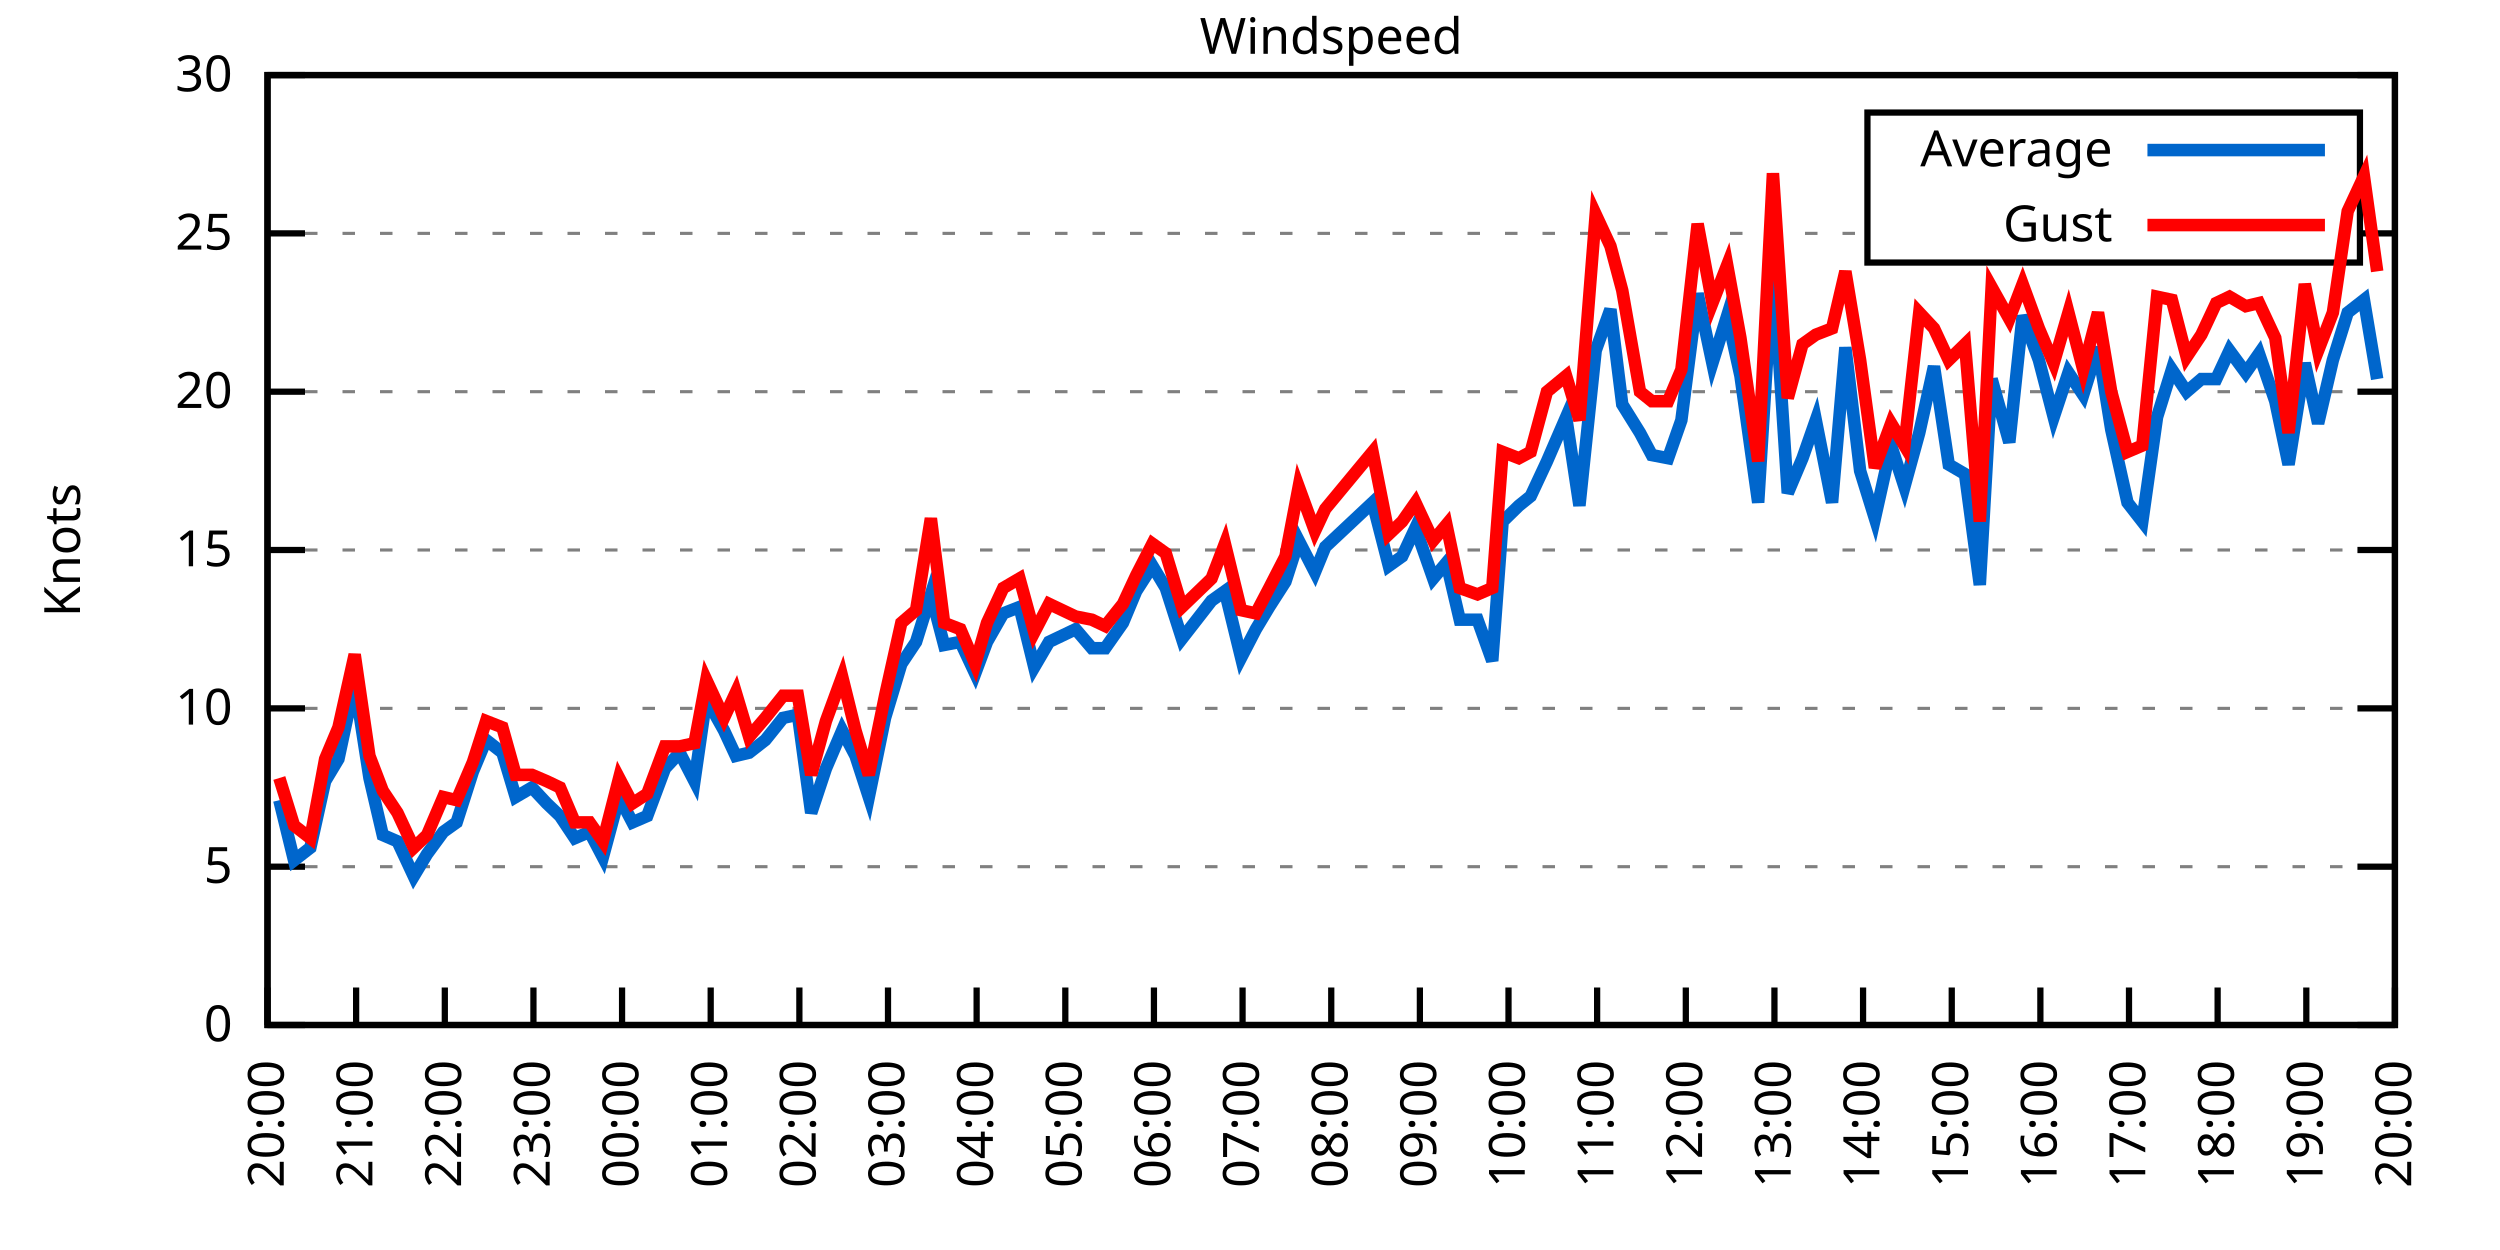
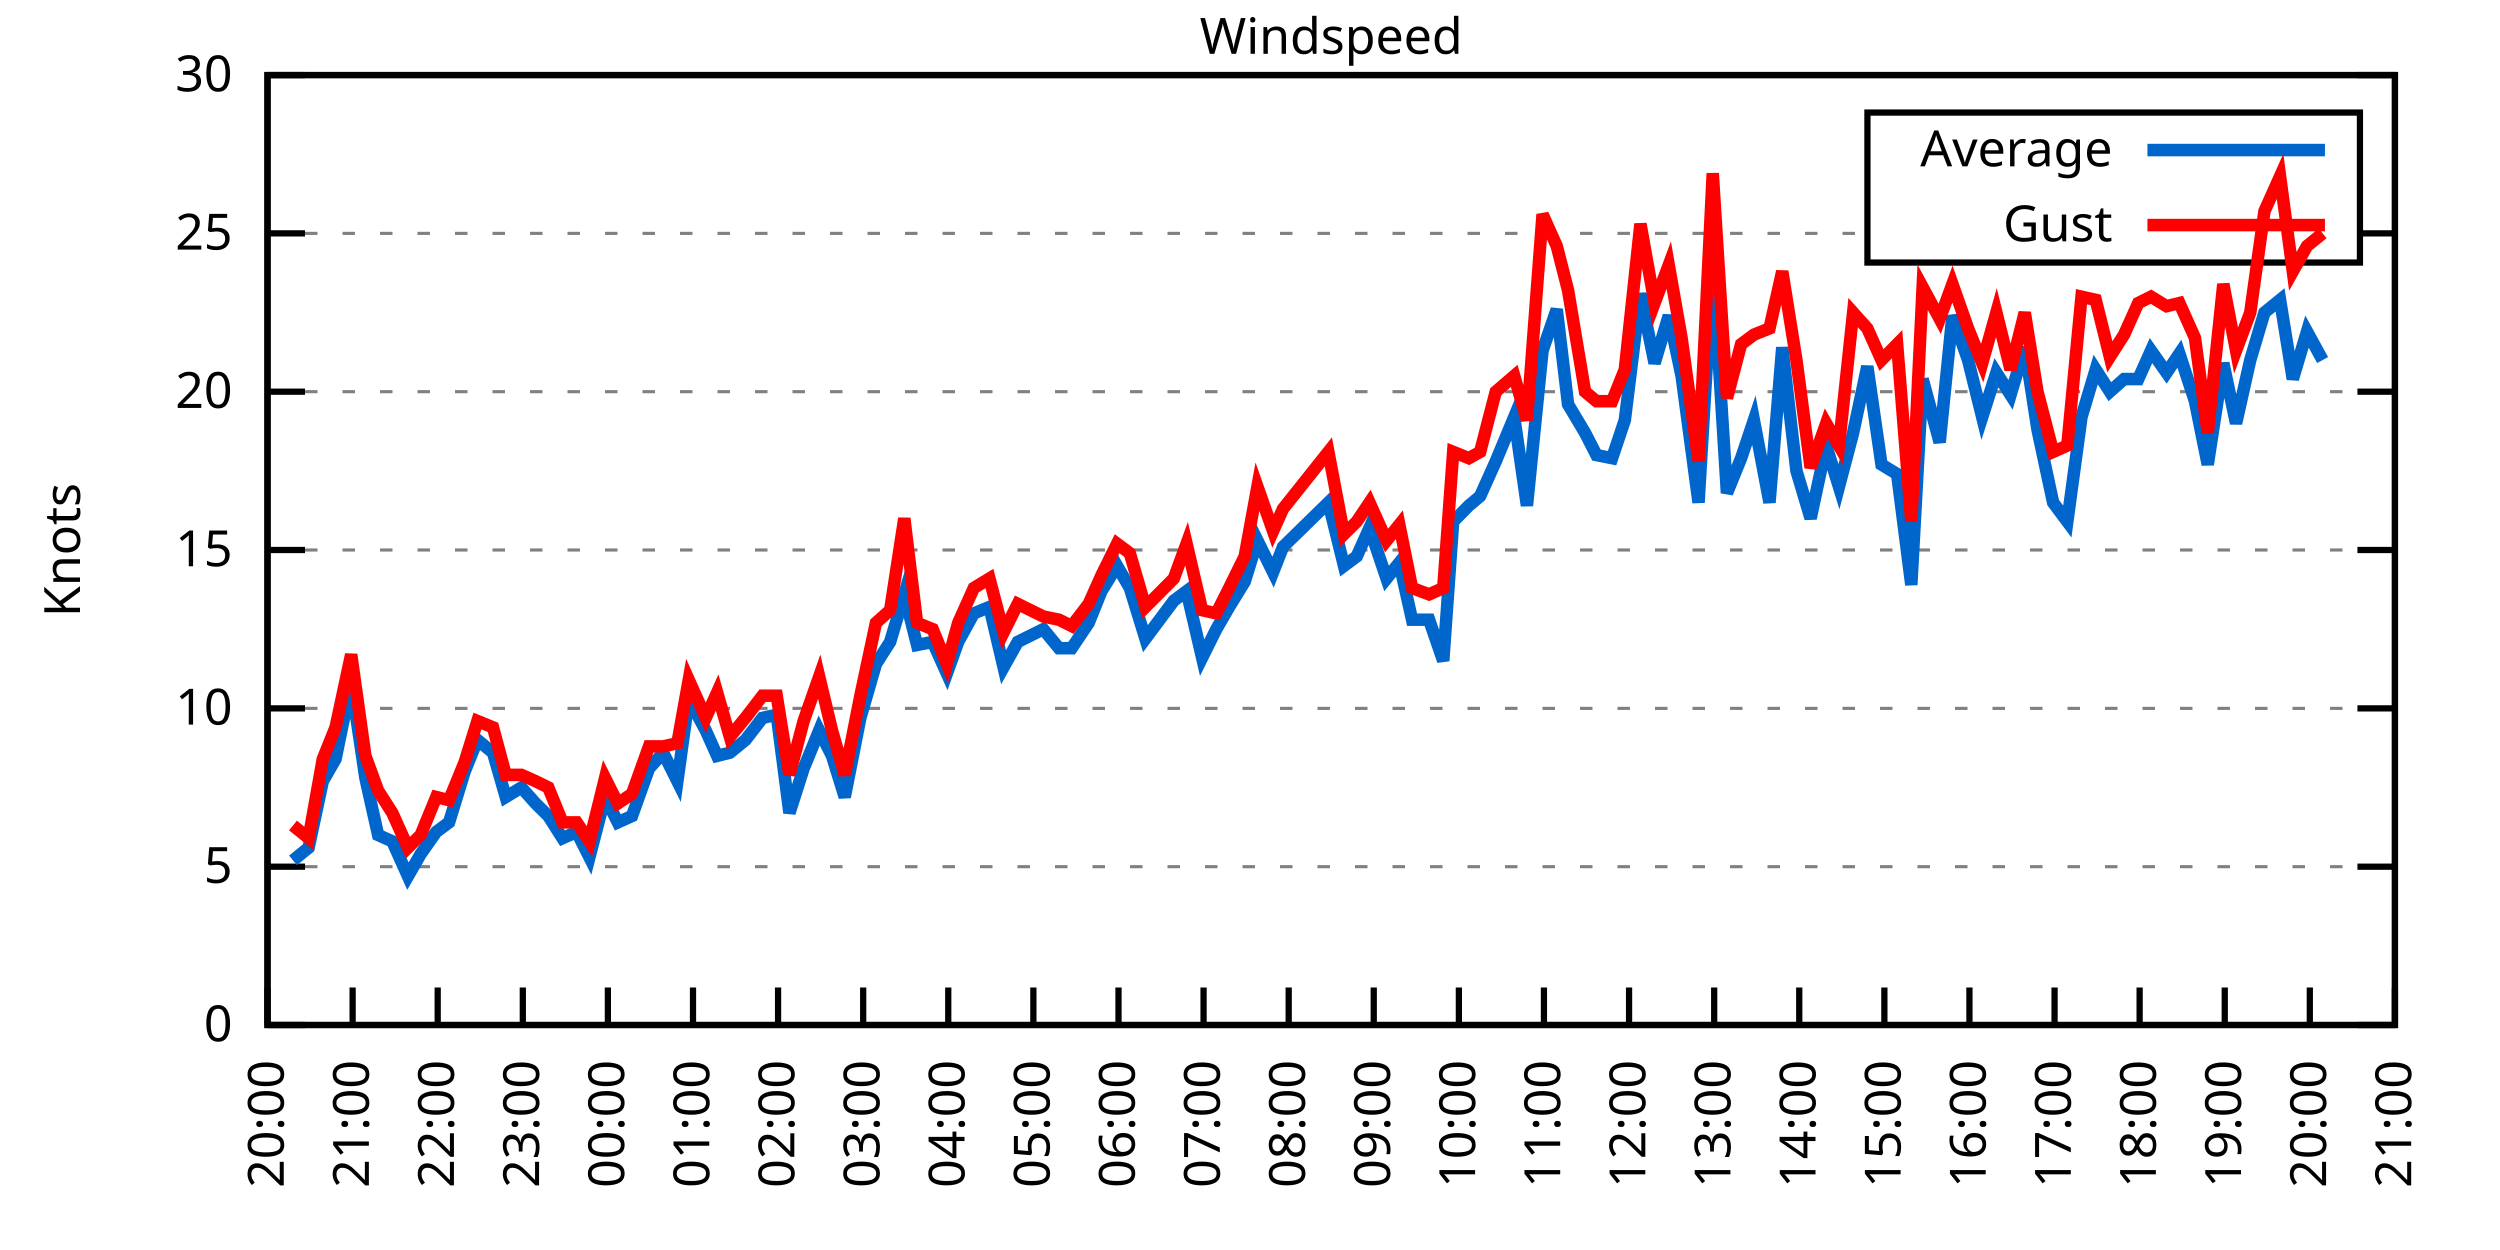
<svg xmlns="http://www.w3.org/2000/svg" xmlns:xlink="http://www.w3.org/1999/xlink" width="400" height="200" viewBox="0 0 400 200">
  <g id="gnuplot_canvas">
    <rect x="0" y="0" width="400" height="200" fill="none" />
    <defs>
      <circle id="gpDot" r="0.5" stroke-width="0.5" stroke="currentColor" />
      <path id="gpPt0" stroke-width="0.333" stroke="currentColor" d="M-1,0 h2 M0,-1 v2" />
      <path id="gpPt1" stroke-width="0.333" stroke="currentColor" d="M-1,-1 L1,1 M1,-1 L-1,1" />
      <path id="gpPt2" stroke-width="0.333" stroke="currentColor" d="M-1,0 L1,0 M0,-1 L0,1 M-1,-1 L1,1 M-1,1 L1,-1" />
      <rect id="gpPt3" stroke-width="0.333" stroke="currentColor" x="-1" y="-1" width="2" height="2" />
      <rect id="gpPt4" stroke-width="0.333" stroke="currentColor" fill="currentColor" x="-1" y="-1" width="2" height="2" />
      <circle id="gpPt5" stroke-width="0.333" stroke="currentColor" cx="0" cy="0" r="1" />
      <use xlink:href="#gpPt5" id="gpPt6" fill="currentColor" stroke="none" />
      <path id="gpPt7" stroke-width="0.333" stroke="currentColor" d="M0,-1.33 L-1.33,0.67 L1.33,0.67 z" />
      <use xlink:href="#gpPt7" id="gpPt8" fill="currentColor" stroke="none" />
      <use xlink:href="#gpPt7" id="gpPt9" stroke="currentColor" transform="rotate(180)" />
      <use xlink:href="#gpPt9" id="gpPt10" fill="currentColor" stroke="none" />
      <use xlink:href="#gpPt3" id="gpPt11" stroke="currentColor" transform="rotate(45)" />
      <use xlink:href="#gpPt11" id="gpPt12" fill="currentColor" stroke="none" />
      <path id="gpPt13" stroke-width="0.333" stroke="currentColor" d="M0,1.330 L1.265,0.411 L0.782,-1.067 L-0.782,-1.076 L-1.265,0.411 z" />
      <use xlink:href="#gpPt13" id="gpPt14" fill="currentColor" stroke="none" />
      <filter id="textbox" filterUnits="objectBoundingBox" x="0" y="0" height="1" width="1">
        <feFlood flood-color="white" flood-opacity="1" result="bgnd" />
        <feComposite in="SourceGraphic" in2="bgnd" operator="atop" />
      </filter>
      <filter id="greybox" filterUnits="objectBoundingBox" x="0" y="0" height="1" width="1">
        <feFlood flood-color="lightgrey" flood-opacity="1" result="grey" />
        <feComposite in="SourceGraphic" in2="grey" operator="atop" />
      </filter>
    </defs>
    <g fill="none" color="white" stroke="currentColor" stroke-width="1.00" stroke-linecap="butt" stroke-linejoin="miter">
</g>
    <g fill="none" color="black" stroke="currentColor" stroke-width="1.00" stroke-linecap="butt" stroke-linejoin="miter">
      <g stroke="none" shape-rendering="crispEdges">
        <polygon fill="rgb(255, 255, 255)" points="42.80,164.00 383.18,164.00 383.18,12.02 42.80,12.02 " />
      </g>
    </g>
    <g fill="none" color="black" stroke="currentColor" stroke-width="1.00" stroke-linecap="butt" stroke-linejoin="miter">
</g>
    <g fill="none" color="black" stroke="black" stroke-width="0.50" stroke-linecap="butt" stroke-linejoin="miter">
</g>
    <g fill="none" color="gray" stroke="currentColor" stroke-width="0.50" stroke-linecap="butt" stroke-linejoin="miter">
      <path stroke="gray" stroke-dasharray="2,4" class="gridline" d="M42.80,164.00 L383.19,164.00  " />
    </g>
    <g fill="none" color="gray" stroke="gray" stroke-width="1.00" stroke-linecap="butt" stroke-linejoin="miter">
</g>
    <g fill="none" color="black" stroke="currentColor" stroke-width="1.00" stroke-linecap="butt" stroke-linejoin="miter">
      <path stroke="black" d="M42.80,164.00 L48.80,164.00 M383.19,164.00 L377.19,164.00  " />
      <g transform="translate(37.20,166.60)" stroke="none" fill="black" font-family="Sans" font-size="8.00" text-anchor="end">
        <text>
          <tspan font-family="Sans"> 0</tspan>
        </text>
      </g>
    </g>
    <g fill="none" color="black" stroke="currentColor" stroke-width="1.00" stroke-linecap="butt" stroke-linejoin="miter">
</g>
    <g fill="none" color="black" stroke="black" stroke-width="0.50" stroke-linecap="butt" stroke-linejoin="miter">
</g>
    <g fill="none" color="gray" stroke="currentColor" stroke-width="0.50" stroke-linecap="butt" stroke-linejoin="miter">
      <path stroke="gray" stroke-dasharray="2,4" class="gridline" d="M42.80,138.67 L383.19,138.67  " />
    </g>
    <g fill="none" color="gray" stroke="gray" stroke-width="1.00" stroke-linecap="butt" stroke-linejoin="miter">
</g>
    <g fill="none" color="black" stroke="currentColor" stroke-width="1.00" stroke-linecap="butt" stroke-linejoin="miter">
      <path stroke="black" d="M42.80,138.67 L48.80,138.67 M383.19,138.67 L377.19,138.67  " />
      <g transform="translate(37.20,141.27)" stroke="none" fill="black" font-family="Sans" font-size="8.00" text-anchor="end">
        <text>
          <tspan font-family="Sans"> 5</tspan>
        </text>
      </g>
    </g>
    <g fill="none" color="black" stroke="currentColor" stroke-width="1.00" stroke-linecap="butt" stroke-linejoin="miter">
</g>
    <g fill="none" color="black" stroke="black" stroke-width="0.50" stroke-linecap="butt" stroke-linejoin="miter">
</g>
    <g fill="none" color="gray" stroke="currentColor" stroke-width="0.50" stroke-linecap="butt" stroke-linejoin="miter">
      <path stroke="gray" stroke-dasharray="2,4" class="gridline" d="M42.80,113.34 L383.19,113.34  " />
    </g>
    <g fill="none" color="gray" stroke="gray" stroke-width="1.00" stroke-linecap="butt" stroke-linejoin="miter">
</g>
    <g fill="none" color="black" stroke="currentColor" stroke-width="1.00" stroke-linecap="butt" stroke-linejoin="miter">
      <path stroke="black" d="M42.80,113.34 L48.80,113.34 M383.19,113.34 L377.19,113.34  " />
      <g transform="translate(37.20,115.94)" stroke="none" fill="black" font-family="Sans" font-size="8.00" text-anchor="end">
        <text>
          <tspan font-family="Sans"> 10</tspan>
        </text>
      </g>
    </g>
    <g fill="none" color="black" stroke="currentColor" stroke-width="1.00" stroke-linecap="butt" stroke-linejoin="miter">
</g>
    <g fill="none" color="black" stroke="black" stroke-width="0.50" stroke-linecap="butt" stroke-linejoin="miter">
</g>
    <g fill="none" color="gray" stroke="currentColor" stroke-width="0.50" stroke-linecap="butt" stroke-linejoin="miter">
      <path stroke="gray" stroke-dasharray="2,4" class="gridline" d="M42.80,88.00 L383.19,88.00  " />
    </g>
    <g fill="none" color="gray" stroke="gray" stroke-width="1.00" stroke-linecap="butt" stroke-linejoin="miter">
</g>
    <g fill="none" color="black" stroke="currentColor" stroke-width="1.00" stroke-linecap="butt" stroke-linejoin="miter">
      <path stroke="black" d="M42.80,88.00 L48.80,88.00 M383.19,88.00 L377.19,88.00  " />
      <g transform="translate(37.20,90.60)" stroke="none" fill="black" font-family="Sans" font-size="8.00" text-anchor="end">
        <text>
          <tspan font-family="Sans"> 15</tspan>
        </text>
      </g>
    </g>
    <g fill="none" color="black" stroke="currentColor" stroke-width="1.00" stroke-linecap="butt" stroke-linejoin="miter">
</g>
    <g fill="none" color="black" stroke="black" stroke-width="0.50" stroke-linecap="butt" stroke-linejoin="miter">
</g>
    <g fill="none" color="gray" stroke="currentColor" stroke-width="0.50" stroke-linecap="butt" stroke-linejoin="miter">
      <path stroke="gray" stroke-dasharray="2,4" class="gridline" d="M42.80,62.67 L383.19,62.67  " />
    </g>
    <g fill="none" color="gray" stroke="gray" stroke-width="1.00" stroke-linecap="butt" stroke-linejoin="miter">
</g>
    <g fill="none" color="black" stroke="currentColor" stroke-width="1.00" stroke-linecap="butt" stroke-linejoin="miter">
      <path stroke="black" d="M42.80,62.67 L48.80,62.67 M383.19,62.67 L377.19,62.67  " />
      <g transform="translate(37.20,65.27)" stroke="none" fill="black" font-family="Sans" font-size="8.00" text-anchor="end">
        <text>
          <tspan font-family="Sans"> 20</tspan>
        </text>
      </g>
    </g>
    <g fill="none" color="black" stroke="currentColor" stroke-width="1.00" stroke-linecap="butt" stroke-linejoin="miter">
</g>
    <g fill="none" color="black" stroke="black" stroke-width="0.50" stroke-linecap="butt" stroke-linejoin="miter">
</g>
    <g fill="none" color="gray" stroke="currentColor" stroke-width="0.50" stroke-linecap="butt" stroke-linejoin="miter">
      <path stroke="gray" stroke-dasharray="2,4" class="gridline" d="M42.80,37.34 L298.79,37.34 M377.59,37.34 L383.19,37.34  " />
    </g>
    <g fill="none" color="gray" stroke="gray" stroke-width="1.00" stroke-linecap="butt" stroke-linejoin="miter">
</g>
    <g fill="none" color="black" stroke="currentColor" stroke-width="1.00" stroke-linecap="butt" stroke-linejoin="miter">
      <path stroke="black" d="M42.80,37.34 L48.80,37.34 M383.19,37.34 L377.19,37.34  " />
      <g transform="translate(37.20,39.94)" stroke="none" fill="black" font-family="Sans" font-size="8.00" text-anchor="end">
        <text>
          <tspan font-family="Sans"> 25</tspan>
        </text>
      </g>
    </g>
    <g fill="none" color="black" stroke="currentColor" stroke-width="1.00" stroke-linecap="butt" stroke-linejoin="miter">
</g>
    <g fill="none" color="black" stroke="black" stroke-width="0.50" stroke-linecap="butt" stroke-linejoin="miter">
</g>
    <g fill="none" color="gray" stroke="currentColor" stroke-width="0.50" stroke-linecap="butt" stroke-linejoin="miter">
      <path stroke="gray" stroke-dasharray="2,4" class="gridline" d="M42.80,12.01 L383.19,12.01  " />
    </g>
    <g fill="none" color="gray" stroke="gray" stroke-width="1.00" stroke-linecap="butt" stroke-linejoin="miter">
</g>
    <g fill="none" color="black" stroke="currentColor" stroke-width="1.00" stroke-linecap="butt" stroke-linejoin="miter">
      <path stroke="black" d="M42.80,12.01 L48.80,12.01 M383.19,12.01 L377.19,12.01  " />
      <g transform="translate(37.20,14.61)" stroke="none" fill="black" font-family="Sans" font-size="8.00" text-anchor="end">
        <text>
          <tspan font-family="Sans"> 30</tspan>
        </text>
      </g>
    </g>
    <g fill="none" color="black" stroke="currentColor" stroke-width="1.00" stroke-linecap="butt" stroke-linejoin="miter">
      <path stroke="black" d="M42.80,164.00 L42.80,158.00  " />
      <g transform="translate(45.40,169.60) rotate(270.00)" stroke="none" fill="black" font-family="Sans" font-size="8.00" text-anchor="end">
        <text>
          <tspan font-family="Sans">20:00</tspan>
        </text>
      </g>
    </g>
    <g fill="none" color="black" stroke="currentColor" stroke-width="1.00" stroke-linecap="butt" stroke-linejoin="miter">
-       <path stroke="black" d="M56.98,164.00 L56.98,158.00  " />
-       <g transform="translate(59.58,169.60) rotate(270.00)" stroke="none" fill="black" font-family="Sans" font-size="8.00" text-anchor="end">
+       <path stroke="black" d="M56.42,164.00 L56.42,158.00  " />
+       <g transform="translate(59.02,169.60) rotate(270.00)" stroke="none" fill="black" font-family="Sans" font-size="8.00" text-anchor="end">
        <text>
          <tspan font-family="Sans">21:00</tspan>
        </text>
      </g>
    </g>
    <g fill="none" color="black" stroke="currentColor" stroke-width="1.00" stroke-linecap="butt" stroke-linejoin="miter">
-       <path stroke="black" d="M71.17,164.00 L71.17,158.00  " />
-       <g transform="translate(73.77,169.60) rotate(270.00)" stroke="none" fill="black" font-family="Sans" font-size="8.00" text-anchor="end">
+       <path stroke="black" d="M70.03,164.00 L70.03,158.00  " />
+       <g transform="translate(72.63,169.60) rotate(270.00)" stroke="none" fill="black" font-family="Sans" font-size="8.00" text-anchor="end">
        <text>
          <tspan font-family="Sans">22:00</tspan>
        </text>
      </g>
    </g>
    <g fill="none" color="black" stroke="currentColor" stroke-width="1.00" stroke-linecap="butt" stroke-linejoin="miter">
-       <path stroke="black" d="M85.35,164.00 L85.35,158.00  " />
-       <g transform="translate(87.95,169.60) rotate(270.00)" stroke="none" fill="black" font-family="Sans" font-size="8.00" text-anchor="end">
+       <path stroke="black" d="M83.65,164.00 L83.65,158.00  " />
+       <g transform="translate(86.25,169.60) rotate(270.00)" stroke="none" fill="black" font-family="Sans" font-size="8.00" text-anchor="end">
        <text>
          <tspan font-family="Sans">23:00</tspan>
        </text>
      </g>
    </g>
    <g fill="none" color="black" stroke="currentColor" stroke-width="1.00" stroke-linecap="butt" stroke-linejoin="miter">
-       <path stroke="black" d="M99.53,164.00 L99.53,158.00  " />
-       <g transform="translate(102.13,169.60) rotate(270.00)" stroke="none" fill="black" font-family="Sans" font-size="8.00" text-anchor="end">
+       <path stroke="black" d="M97.26,164.00 L97.26,158.00  " />
+       <g transform="translate(99.86,169.60) rotate(270.00)" stroke="none" fill="black" font-family="Sans" font-size="8.00" text-anchor="end">
        <text>
          <tspan font-family="Sans">00:00</tspan>
        </text>
      </g>
    </g>
    <g fill="none" color="black" stroke="currentColor" stroke-width="1.00" stroke-linecap="butt" stroke-linejoin="miter">
-       <path stroke="black" d="M113.71,164.00 L113.71,158.00  " />
-       <g transform="translate(116.31,169.60) rotate(270.00)" stroke="none" fill="black" font-family="Sans" font-size="8.00" text-anchor="end">
+       <path stroke="black" d="M110.88,164.00 L110.88,158.00  " />
+       <g transform="translate(113.48,169.60) rotate(270.00)" stroke="none" fill="black" font-family="Sans" font-size="8.00" text-anchor="end">
        <text>
          <tspan font-family="Sans">01:00</tspan>
        </text>
      </g>
    </g>
    <g fill="none" color="black" stroke="currentColor" stroke-width="1.00" stroke-linecap="butt" stroke-linejoin="miter">
-       <path stroke="black" d="M127.90,164.00 L127.90,158.00  " />
-       <g transform="translate(130.50,169.60) rotate(270.00)" stroke="none" fill="black" font-family="Sans" font-size="8.00" text-anchor="end">
+       <path stroke="black" d="M124.49,164.00 L124.49,158.00  " />
+       <g transform="translate(127.09,169.60) rotate(270.00)" stroke="none" fill="black" font-family="Sans" font-size="8.00" text-anchor="end">
        <text>
          <tspan font-family="Sans">02:00</tspan>
        </text>
      </g>
    </g>
    <g fill="none" color="black" stroke="currentColor" stroke-width="1.00" stroke-linecap="butt" stroke-linejoin="miter">
-       <path stroke="black" d="M142.08,164.00 L142.08,158.00  " />
-       <g transform="translate(144.68,169.60) rotate(270.00)" stroke="none" fill="black" font-family="Sans" font-size="8.00" text-anchor="end">
+       <path stroke="black" d="M138.11,164.00 L138.11,158.00  " />
+       <g transform="translate(140.71,169.60) rotate(270.00)" stroke="none" fill="black" font-family="Sans" font-size="8.00" text-anchor="end">
        <text>
          <tspan font-family="Sans">03:00</tspan>
        </text>
      </g>
    </g>
    <g fill="none" color="black" stroke="currentColor" stroke-width="1.00" stroke-linecap="butt" stroke-linejoin="miter">
-       <path stroke="black" d="M156.26,164.00 L156.26,158.00  " />
-       <g transform="translate(158.86,169.60) rotate(270.00)" stroke="none" fill="black" font-family="Sans" font-size="8.00" text-anchor="end">
+       <path stroke="black" d="M151.72,164.00 L151.72,158.00  " />
+       <g transform="translate(154.32,169.60) rotate(270.00)" stroke="none" fill="black" font-family="Sans" font-size="8.00" text-anchor="end">
        <text>
          <tspan font-family="Sans">04:00</tspan>
        </text>
      </g>
    </g>
    <g fill="none" color="black" stroke="currentColor" stroke-width="1.00" stroke-linecap="butt" stroke-linejoin="miter">
-       <path stroke="black" d="M170.45,164.00 L170.45,158.00  " />
-       <g transform="translate(173.05,169.60) rotate(270.00)" stroke="none" fill="black" font-family="Sans" font-size="8.00" text-anchor="end">
+       <path stroke="black" d="M165.34,164.00 L165.34,158.00  " />
+       <g transform="translate(167.94,169.60) rotate(270.00)" stroke="none" fill="black" font-family="Sans" font-size="8.00" text-anchor="end">
        <text>
          <tspan font-family="Sans">05:00</tspan>
        </text>
      </g>
    </g>
    <g fill="none" color="black" stroke="currentColor" stroke-width="1.00" stroke-linecap="butt" stroke-linejoin="miter">
-       <path stroke="black" d="M184.63,164.00 L184.63,158.00  " />
-       <g transform="translate(187.23,169.60) rotate(270.00)" stroke="none" fill="black" font-family="Sans" font-size="8.00" text-anchor="end">
+       <path stroke="black" d="M178.96,164.00 L178.96,158.00  " />
+       <g transform="translate(181.56,169.60) rotate(270.00)" stroke="none" fill="black" font-family="Sans" font-size="8.00" text-anchor="end">
        <text>
          <tspan font-family="Sans">06:00</tspan>
        </text>
      </g>
    </g>
    <g fill="none" color="black" stroke="currentColor" stroke-width="1.00" stroke-linecap="butt" stroke-linejoin="miter">
-       <path stroke="black" d="M198.81,164.00 L198.81,158.00  " />
-       <g transform="translate(201.41,169.60) rotate(270.00)" stroke="none" fill="black" font-family="Sans" font-size="8.00" text-anchor="end">
+       <path stroke="black" d="M192.57,164.00 L192.57,158.00  " />
+       <g transform="translate(195.17,169.60) rotate(270.00)" stroke="none" fill="black" font-family="Sans" font-size="8.00" text-anchor="end">
        <text>
          <tspan font-family="Sans">07:00</tspan>
        </text>
      </g>
    </g>
    <g fill="none" color="black" stroke="currentColor" stroke-width="1.00" stroke-linecap="butt" stroke-linejoin="miter">
-       <path stroke="black" d="M213.00,164.00 L213.00,158.00  " />
-       <g transform="translate(215.60,169.60) rotate(270.00)" stroke="none" fill="black" font-family="Sans" font-size="8.00" text-anchor="end">
+       <path stroke="black" d="M206.19,164.00 L206.19,158.00  " />
+       <g transform="translate(208.79,169.60) rotate(270.00)" stroke="none" fill="black" font-family="Sans" font-size="8.00" text-anchor="end">
        <text>
          <tspan font-family="Sans">08:00</tspan>
        </text>
      </g>
    </g>
    <g fill="none" color="black" stroke="currentColor" stroke-width="1.00" stroke-linecap="butt" stroke-linejoin="miter">
-       <path stroke="black" d="M227.18,164.00 L227.18,158.00  " />
-       <g transform="translate(229.78,169.60) rotate(270.00)" stroke="none" fill="black" font-family="Sans" font-size="8.00" text-anchor="end">
+       <path stroke="black" d="M219.80,164.00 L219.80,158.00  " />
+       <g transform="translate(222.40,169.60) rotate(270.00)" stroke="none" fill="black" font-family="Sans" font-size="8.00" text-anchor="end">
        <text>
          <tspan font-family="Sans">09:00</tspan>
        </text>
      </g>
    </g>
    <g fill="none" color="black" stroke="currentColor" stroke-width="1.00" stroke-linecap="butt" stroke-linejoin="miter">
-       <path stroke="black" d="M241.36,164.00 L241.36,158.00  " />
-       <g transform="translate(243.96,169.60) rotate(270.00)" stroke="none" fill="black" font-family="Sans" font-size="8.00" text-anchor="end">
+       <path stroke="black" d="M233.42,164.00 L233.42,158.00  " />
+       <g transform="translate(236.02,169.60) rotate(270.00)" stroke="none" fill="black" font-family="Sans" font-size="8.00" text-anchor="end">
        <text>
          <tspan font-family="Sans">10:00</tspan>
        </text>
      </g>
    </g>
    <g fill="none" color="black" stroke="currentColor" stroke-width="1.00" stroke-linecap="butt" stroke-linejoin="miter">
-       <path stroke="black" d="M255.54,164.00 L255.54,158.00  " />
-       <g transform="translate(258.14,169.60) rotate(270.00)" stroke="none" fill="black" font-family="Sans" font-size="8.00" text-anchor="end">
+       <path stroke="black" d="M247.03,164.00 L247.03,158.00  " />
+       <g transform="translate(249.63,169.60) rotate(270.00)" stroke="none" fill="black" font-family="Sans" font-size="8.00" text-anchor="end">
        <text>
          <tspan font-family="Sans">11:00</tspan>
        </text>
      </g>
    </g>
    <g fill="none" color="black" stroke="currentColor" stroke-width="1.00" stroke-linecap="butt" stroke-linejoin="miter">
-       <path stroke="black" d="M269.73,164.00 L269.73,158.00  " />
-       <g transform="translate(272.33,169.60) rotate(270.00)" stroke="none" fill="black" font-family="Sans" font-size="8.00" text-anchor="end">
+       <path stroke="black" d="M260.65,164.00 L260.65,158.00  " />
+       <g transform="translate(263.25,169.60) rotate(270.00)" stroke="none" fill="black" font-family="Sans" font-size="8.00" text-anchor="end">
        <text>
          <tspan font-family="Sans">12:00</tspan>
        </text>
      </g>
    </g>
    <g fill="none" color="black" stroke="currentColor" stroke-width="1.00" stroke-linecap="butt" stroke-linejoin="miter">
-       <path stroke="black" d="M283.91,164.00 L283.91,158.00  " />
-       <g transform="translate(286.51,169.60) rotate(270.00)" stroke="none" fill="black" font-family="Sans" font-size="8.00" text-anchor="end">
+       <path stroke="black" d="M274.27,164.00 L274.27,158.00  " />
+       <g transform="translate(276.87,169.60) rotate(270.00)" stroke="none" fill="black" font-family="Sans" font-size="8.00" text-anchor="end">
        <text>
          <tspan font-family="Sans">13:00</tspan>
        </text>
      </g>
    </g>
    <g fill="none" color="black" stroke="currentColor" stroke-width="1.00" stroke-linecap="butt" stroke-linejoin="miter">
-       <path stroke="black" d="M298.09,164.00 L298.09,158.00  " />
-       <g transform="translate(300.69,169.60) rotate(270.00)" stroke="none" fill="black" font-family="Sans" font-size="8.00" text-anchor="end">
+       <path stroke="black" d="M287.88,164.00 L287.88,158.00  " />
+       <g transform="translate(290.48,169.60) rotate(270.00)" stroke="none" fill="black" font-family="Sans" font-size="8.00" text-anchor="end">
        <text>
          <tspan font-family="Sans">14:00</tspan>
        </text>
      </g>
    </g>
    <g fill="none" color="black" stroke="currentColor" stroke-width="1.00" stroke-linecap="butt" stroke-linejoin="miter">
-       <path stroke="black" d="M312.28,164.00 L312.28,158.00  " />
-       <g transform="translate(314.88,169.60) rotate(270.00)" stroke="none" fill="black" font-family="Sans" font-size="8.00" text-anchor="end">
+       <path stroke="black" d="M301.50,164.00 L301.50,158.00  " />
+       <g transform="translate(304.10,169.60) rotate(270.00)" stroke="none" fill="black" font-family="Sans" font-size="8.00" text-anchor="end">
        <text>
          <tspan font-family="Sans">15:00</tspan>
        </text>
      </g>
    </g>
    <g fill="none" color="black" stroke="currentColor" stroke-width="1.00" stroke-linecap="butt" stroke-linejoin="miter">
-       <path stroke="black" d="M326.46,164.00 L326.46,158.00  " />
-       <g transform="translate(329.06,169.60) rotate(270.00)" stroke="none" fill="black" font-family="Sans" font-size="8.00" text-anchor="end">
+       <path stroke="black" d="M315.11,164.00 L315.11,158.00  " />
+       <g transform="translate(317.71,169.60) rotate(270.00)" stroke="none" fill="black" font-family="Sans" font-size="8.00" text-anchor="end">
        <text>
          <tspan font-family="Sans">16:00</tspan>
        </text>
      </g>
    </g>
    <g fill="none" color="black" stroke="currentColor" stroke-width="1.00" stroke-linecap="butt" stroke-linejoin="miter">
-       <path stroke="black" d="M340.64,164.00 L340.64,158.00  " />
-       <g transform="translate(343.24,169.60) rotate(270.00)" stroke="none" fill="black" font-family="Sans" font-size="8.00" text-anchor="end">
+       <path stroke="black" d="M328.73,164.00 L328.73,158.00  " />
+       <g transform="translate(331.33,169.60) rotate(270.00)" stroke="none" fill="black" font-family="Sans" font-size="8.00" text-anchor="end">
        <text>
          <tspan font-family="Sans">17:00</tspan>
        </text>
      </g>
    </g>
    <g fill="none" color="black" stroke="currentColor" stroke-width="1.00" stroke-linecap="butt" stroke-linejoin="miter">
-       <path stroke="black" d="M354.82,164.00 L354.82,158.00  " />
-       <g transform="translate(357.42,169.60) rotate(270.00)" stroke="none" fill="black" font-family="Sans" font-size="8.00" text-anchor="end">
+       <path stroke="black" d="M342.34,164.00 L342.34,158.00  " />
+       <g transform="translate(344.94,169.60) rotate(270.00)" stroke="none" fill="black" font-family="Sans" font-size="8.00" text-anchor="end">
        <text>
          <tspan font-family="Sans">18:00</tspan>
        </text>
      </g>
    </g>
    <g fill="none" color="black" stroke="currentColor" stroke-width="1.00" stroke-linecap="butt" stroke-linejoin="miter">
-       <path stroke="black" d="M369.01,164.00 L369.01,158.00  " />
-       <g transform="translate(371.61,169.60) rotate(270.00)" stroke="none" fill="black" font-family="Sans" font-size="8.00" text-anchor="end">
+       <path stroke="black" d="M355.96,164.00 L355.96,158.00  " />
+       <g transform="translate(358.56,169.60) rotate(270.00)" stroke="none" fill="black" font-family="Sans" font-size="8.00" text-anchor="end">
        <text>
          <tspan font-family="Sans">19:00</tspan>
+         </text>
+       </g>
+     </g>
+     <g fill="none" color="black" stroke="currentColor" stroke-width="1.00" stroke-linecap="butt" stroke-linejoin="miter">
+       <path stroke="black" d="M369.57,164.00 L369.57,158.00  " />
+       <g transform="translate(372.17,169.60) rotate(270.00)" stroke="none" fill="black" font-family="Sans" font-size="8.00" text-anchor="end">
+         <text>
+           <tspan font-family="Sans">20:00</tspan>
        </text>
      </g>
    </g>
    <g fill="none" color="black" stroke="currentColor" stroke-width="1.00" stroke-linecap="butt" stroke-linejoin="miter">
      <path stroke="black" d="M383.19,164.00 L383.19,158.00  " />
      <g transform="translate(385.79,169.60) rotate(270.00)" stroke="none" fill="black" font-family="Sans" font-size="8.00" text-anchor="end">
        <text>
-           <tspan font-family="Sans">20:00</tspan>
+           <tspan font-family="Sans">21:00</tspan>
        </text>
      </g>
    </g>
    <g fill="none" color="black" stroke="currentColor" stroke-width="1.00" stroke-linecap="butt" stroke-linejoin="miter">
</g>
    <g fill="none" color="black" stroke="currentColor" stroke-width="1.00" stroke-linecap="butt" stroke-linejoin="miter">
      <path stroke="black" d="M42.80,12.01 L42.80,164.00 L383.19,164.00 L383.19,12.01 L42.80,12.01 Z  " />
    </g>
    <g fill="none" color="black" stroke="currentColor" stroke-width="1.00" stroke-linecap="butt" stroke-linejoin="miter">
</g>
    <g fill="none" color="black" stroke="currentColor" stroke-width="1.00" stroke-linecap="butt" stroke-linejoin="miter">
      <path stroke="black" d="M298.79,42.01 L298.79,18.01 L377.59,18.01 L377.59,42.01 L298.79,42.01 Z  " />
    </g>
    <g id="Windspeed_plot_1">
      <g fill="none" color="white" stroke="black" stroke-width="2.00" stroke-linecap="butt" stroke-linejoin="miter">
</g>
      <g fill="none" color="black" stroke="currentColor" stroke-width="2.00" stroke-linecap="butt" stroke-linejoin="miter">
        <g transform="translate(337.99,26.61)" stroke="none" fill="black" font-family="Sans" font-size="8.00" text-anchor="end">
          <text>
            <tspan font-family="Sans">Average</tspan>
          </text>
        </g>
      </g>
      <g fill="none" color="black" stroke="currentColor" stroke-width="2.00" stroke-linecap="butt" stroke-linejoin="miter">
-         <path stroke="rgb(  0, 102, 204)" d="M343.59,24.01 L371.99,24.01 M44.69,128.03 L47.05,137.66 L49.66,135.63 L52.02,124.99 L54.15,121.44 L56.75,109.28   L59.11,124.48 L61.24,133.60 L63.60,134.62 L66.20,140.19 L68.33,136.64 L70.93,133.10 L73.06,131.58 L75.66,123.47   L77.78,118.40 L80.38,120.43 L82.51,127.52 L85.11,126.00 L87.48,128.54 L89.60,130.56 L91.97,134.11 L94.33,133.10   L96.46,137.15 L99.06,127.52 L101.19,131.58 L103.55,130.56 L106.39,122.96 L108.75,120.43 L111.11,124.99 L113.01,111.82   L115.84,116.88 L117.73,120.94 L119.86,120.43 L122.46,118.40 L125.30,114.86 L127.66,114.35 L129.79,130.06 L132.15,122.96   L134.75,116.88 L136.88,120.94 L139.01,127.52 L141.61,114.86 L144.21,106.24 L146.57,102.70 L148.94,95.10 L151.06,103.20   L153.66,102.70 L156.03,107.76 L157.92,102.70 L160.52,98.14 L163.12,97.12 L165.48,106.75 L167.85,102.70 L172.10,100.67   L174.70,103.71 L176.83,103.71 L179.67,99.66 L181.79,94.59 L184.39,90.54 L186.52,94.08 L189.12,102.19 L193.85,96.11   L195.98,94.59 L198.58,105.23 L200.94,100.67 L203.07,97.12 L205.67,93.07 L207.79,86.49 L210.39,91.55 L212.05,87.50   L219.61,80.41 L222.21,90.54 L224.34,89.02 L226.47,84.46 L229.31,92.56 L231.43,90.03 L233.56,99.15 L236.40,99.15   L238.76,105.74 L240.42,83.45 L243.02,80.91 L244.91,79.39 L247.51,73.82 L250.58,66.73 L252.71,80.91 L255.31,56.09   L257.67,49.50 L259.56,64.70 L262.40,69.26 L264.29,72.81 L266.89,73.31 L269.02,67.23 L271.62,46.97 L273.98,58.11   L276.35,50.51 L278.47,60.14 L281.31,80.41 L283.67,42.41 L286.04,78.89 L288.40,73.31 L290.53,67.23 L293.13,80.41   L295.26,55.58 L297.62,75.34 L299.98,82.94 L302.58,71.29 L304.71,77.87 L307.08,69.26 L309.44,58.62 L311.80,74.33   L314.40,75.85 L316.77,93.58 L318.66,60.65 L321.49,70.78 L323.62,50.51 L326.22,57.61 L328.59,66.73 L330.95,59.63   L333.31,63.18 L335.68,55.58 L337.80,68.75 L340.40,80.41 L342.77,83.45 L345.13,66.73 L347.50,59.13 L349.86,62.67   L352.22,60.65 L354.59,60.65 L356.72,56.09 L359.32,59.63 L361.44,56.59 L364.04,64.19 L366.17,74.33 L368.77,58.11   L370.90,67.74 L373.26,57.61 L375.63,50.01 L378.23,47.98 L380.35,60.65  " />
+         <path stroke="rgb(  0, 102, 204)" d="M343.59,24.01 L371.99,24.01 M46.88,137.66 L49.38,135.63 L51.65,124.99 L53.69,121.44 L56.19,109.28 L58.46,124.48   L60.50,133.60 L62.77,134.62 L65.27,140.19 L67.31,136.64 L69.80,133.10 L71.85,131.58 L74.34,123.47 L76.39,118.40   L78.88,120.43 L80.92,127.52 L83.42,126.00 L85.69,128.54 L87.73,130.56 L90.00,134.11 L92.27,133.10 L94.31,137.15   L96.81,127.52 L98.85,131.58 L101.12,130.56 L103.84,122.96 L106.11,120.43 L108.38,124.99 L110.20,111.82 L112.92,116.88   L114.74,120.94 L116.78,120.43 L119.27,118.40 L122.00,114.86 L124.27,114.35 L126.31,130.06 L128.58,122.96 L131.07,116.88   L133.12,120.94 L135.16,127.52 L137.66,114.86 L140.15,106.24 L142.42,102.70 L144.69,95.10 L146.73,103.20 L149.23,102.70   L151.50,107.76 L153.31,102.70 L155.81,98.14 L158.31,97.12 L160.57,106.75 L162.84,102.70 L166.93,100.67 L169.43,103.71   L171.47,103.71 L174.19,99.66 L176.23,94.59 L178.73,90.54 L180.77,94.08 L183.27,102.19 L187.81,96.11 L189.85,94.59   L192.34,105.23 L194.61,100.67 L196.66,97.12 L199.15,93.07 L201.19,86.49 L203.69,91.55 L205.28,87.50 L212.54,80.41   L215.04,90.54 L217.08,89.02 L219.12,84.46 L221.85,92.56 L223.89,90.03 L225.93,99.15 L228.65,99.15 L230.92,105.74   L232.51,83.45 L235.01,80.91 L236.82,79.39 L239.32,73.82 L242.27,66.73 L244.31,80.91 L246.81,56.09 L249.08,49.50   L250.89,64.70 L253.61,69.26 L255.43,72.81 L257.93,73.31 L259.97,67.23 L262.47,46.97 L264.73,58.11 L267.00,50.51   L269.05,60.14 L271.77,80.41 L274.04,42.41 L276.31,78.89 L278.58,73.31 L280.62,67.23 L283.12,80.41 L285.16,55.58   L287.43,75.34 L289.70,82.94 L292.19,71.29 L294.23,77.87 L296.50,69.26 L298.77,58.62 L301.04,74.33 L303.54,75.85   L305.81,93.58 L307.62,60.65 L310.35,70.78 L312.39,50.51 L314.89,57.61 L317.15,66.73 L319.42,59.63 L321.69,63.18   L323.96,55.58 L326.00,68.75 L328.50,80.41 L330.77,83.45 L333.04,66.73 L335.31,59.13 L337.58,62.67 L339.85,60.65   L342.12,60.65 L344.16,56.09 L346.65,59.63 L348.70,56.59 L351.19,64.19 L353.24,74.33 L355.73,58.11 L357.77,67.74   L360.04,57.61 L362.31,50.01 L364.81,47.98 L366.85,60.65 L369.12,53.05 L371.62,57.61  " />
      </g>
    </g>
    <g id="Windspeed_plot_2">
      <g fill="none" color="black" stroke="currentColor" stroke-width="2.00" stroke-linecap="butt" stroke-linejoin="miter">
        <g transform="translate(337.99,38.61)" stroke="none" fill="black" font-family="Sans" font-size="8.00" text-anchor="end">
          <text>
            <tspan font-family="Sans">Gust</tspan>
          </text>
        </g>
      </g>
      <g fill="none" color="black" stroke="currentColor" stroke-width="2.00" stroke-linecap="butt" stroke-linejoin="miter">
-         <path stroke="rgb(255,   0,   0)" d="M343.59,36.01 L371.99,36.01 M44.69,124.48 L47.05,132.08 L49.66,134.11 L52.02,121.44 L54.15,116.38 L56.75,104.72   L59.11,120.94 L61.24,126.51 L63.60,130.06 L66.20,135.63 L68.33,133.60 L70.93,127.52 L73.06,128.03 L75.66,121.95   L77.78,115.36 L80.38,116.38 L82.51,123.98 L85.11,123.98 L87.48,124.99 L89.60,126.00 L91.97,131.58 L94.33,131.58   L96.46,134.62 L99.06,124.48 L101.19,128.54 L103.55,127.02 L106.39,119.42 L108.75,119.42 L111.11,118.91 L113.01,108.78   L115.84,114.86 L117.73,110.80 L119.86,117.90 L122.46,114.86 L125.30,111.31 L127.66,111.31 L129.79,123.98 L132.15,115.36   L134.75,108.27 L136.88,116.88 L139.01,123.98 L141.61,111.31 L144.21,99.66 L146.57,97.63 L148.94,82.94 L151.06,99.66   L153.66,100.67 L156.03,106.24 L157.92,99.66 L160.52,94.08 L163.12,92.56 L165.48,101.18 L167.85,96.62 L172.10,98.64   L174.70,99.15 L176.83,100.16 L179.67,96.62 L181.79,92.06 L184.39,86.99 L186.52,88.51 L189.12,97.12 L193.85,92.56   L195.98,86.99 L198.58,97.63 L200.94,98.14 L203.07,94.08 L205.67,89.02 L207.79,77.87 L210.39,84.97 L212.05,81.42   L219.61,72.30 L222.21,85.47 L224.34,83.45 L226.47,80.41 L229.31,86.49 L231.43,83.95 L233.56,94.08 L236.40,95.10   L238.76,94.08 L240.42,72.30 L243.02,73.31 L244.91,72.30 L247.51,62.67 L250.58,60.14 L252.71,67.23 L255.31,34.30   L257.67,39.37 L259.56,46.46 L262.40,62.67 L264.29,64.19 L266.89,64.19 L269.02,59.13 L271.62,35.82 L273.98,48.49   L276.35,42.41 L278.47,54.06 L281.31,73.82 L283.67,27.72 L286.04,63.69 L288.40,55.07 L290.53,53.55 L293.13,52.54   L295.26,43.42 L297.62,57.61 L299.98,74.83 L302.58,67.74 L304.71,71.29 L307.08,50.01 L309.44,52.54 L311.80,57.61   L314.40,55.07 L316.77,83.45 L318.66,45.95 L321.49,51.02 L323.62,45.45 L326.22,52.54 L328.59,58.11 L330.95,50.01   L333.31,59.13 L335.68,50.01 L337.80,62.67 L340.40,72.30 L342.77,71.29 L345.13,47.47 L347.50,47.98 L349.86,57.10   L352.22,53.55 L354.59,48.49 L356.72,47.47 L359.32,48.99 L361.44,48.49 L364.04,54.06 L366.17,69.26 L368.77,45.45   L370.90,56.09 L373.26,50.01 L375.63,33.80 L378.23,28.22 L380.35,43.42  " />
+         <path stroke="rgb(255,   0,   0)" d="M343.59,36.01 L371.99,36.01 M46.88,132.08 L49.38,134.11 L51.65,121.44 L53.69,116.38 L56.19,104.72 L58.46,120.94   L60.50,126.51 L62.77,130.06 L65.27,135.63 L67.31,133.60 L69.80,127.52 L71.85,128.03 L74.34,121.95 L76.39,115.36   L78.88,116.38 L80.92,123.98 L83.42,123.98 L85.69,124.99 L87.73,126.00 L90.00,131.58 L92.27,131.58 L94.31,134.62   L96.81,124.48 L98.85,128.54 L101.12,127.02 L103.84,119.42 L106.11,119.42 L108.38,118.91 L110.20,108.78 L112.92,114.86   L114.74,110.80 L116.78,117.90 L119.27,114.86 L122.00,111.31 L124.27,111.31 L126.31,123.98 L128.58,115.36 L131.07,108.27   L133.12,116.88 L135.16,123.98 L137.66,111.31 L140.15,99.66 L142.42,97.63 L144.69,82.94 L146.73,99.66 L149.23,100.67   L151.50,106.24 L153.31,99.66 L155.81,94.08 L158.31,92.56 L160.57,101.18 L162.84,96.62 L166.93,98.64 L169.43,99.15   L171.47,100.16 L174.19,96.62 L176.23,92.06 L178.73,86.99 L180.77,88.51 L183.27,97.12 L187.81,92.56 L189.85,86.99   L192.34,97.63 L194.61,98.14 L196.66,94.08 L199.15,89.02 L201.19,77.87 L203.69,84.97 L205.28,81.42 L212.54,72.30   L215.04,85.47 L217.08,83.45 L219.12,80.41 L221.85,86.49 L223.89,83.95 L225.93,94.08 L228.65,95.10 L230.92,94.08   L232.51,72.30 L235.01,73.31 L236.82,72.30 L239.32,62.67 L242.27,60.14 L244.31,67.23 L246.81,34.30 L249.08,39.37   L250.89,46.46 L253.61,62.67 L255.43,64.19 L257.93,64.19 L259.97,59.13 L262.47,35.82 L264.73,48.49 L267.00,42.41   L269.05,54.06 L271.77,73.82 L274.04,27.72 L276.31,63.69 L278.58,55.07 L280.62,53.55 L283.12,52.54 L285.16,43.42   L287.43,57.61 L289.70,74.83 L292.19,67.74 L294.23,71.29 L296.50,50.01 L298.77,52.54 L301.04,57.61 L303.54,55.07   L305.81,83.45 L307.62,45.95 L310.35,51.02 L312.39,45.45 L314.89,52.54 L317.15,58.11 L319.42,50.01 L321.69,59.13   L323.96,50.01 L326.00,62.67 L328.50,72.30 L330.77,71.29 L333.04,47.47 L335.31,47.98 L337.58,57.10 L339.85,53.55   L342.12,48.49 L344.16,47.47 L346.65,48.99 L348.70,48.49 L351.19,54.06 L353.24,69.26 L355.73,45.45 L357.77,56.09   L360.04,50.01 L362.31,33.80 L364.81,28.22 L366.85,43.42 L369.12,39.37 L371.62,37.34  " />
      </g>
    </g>
    <g fill="none" color="black" stroke="currentColor" stroke-width="2.00" stroke-linecap="butt" stroke-linejoin="miter">
</g>
    <g fill="none" color="black" stroke="black" stroke-width="1.00" stroke-linecap="butt" stroke-linejoin="miter">
</g>
    <g fill="none" color="black" stroke="currentColor" stroke-width="1.00" stroke-linecap="butt" stroke-linejoin="miter">
      <path stroke="black" d="M42.80,12.01 L42.80,164.00 L383.19,164.00 L383.19,12.01 L42.80,12.01 Z  " />
      <g transform="translate(12.80,88.01) rotate(270.00)" stroke="none" fill="black" font-family="Sans" font-size="8.00" text-anchor="middle">
        <text>
          <tspan font-family="Sans">Knots</tspan>
        </text>
      </g>
    </g>
    <g fill="none" color="black" stroke="currentColor" stroke-width="1.00" stroke-linecap="butt" stroke-linejoin="miter">
</g>
    <g fill="none" color="black" stroke="currentColor" stroke-width="1.00" stroke-linecap="butt" stroke-linejoin="miter">
      <g transform="translate(212.99,8.61)" stroke="none" fill="black" font-family="Sans" font-size="8.00" text-anchor="middle">
        <text>
          <tspan font-family="Sans">Windspeed</tspan>
        </text>
      </g>
    </g>
    <g fill="none" color="black" stroke="currentColor" stroke-width="1.00" stroke-linecap="butt" stroke-linejoin="miter">
</g>
  </g>
</svg>
